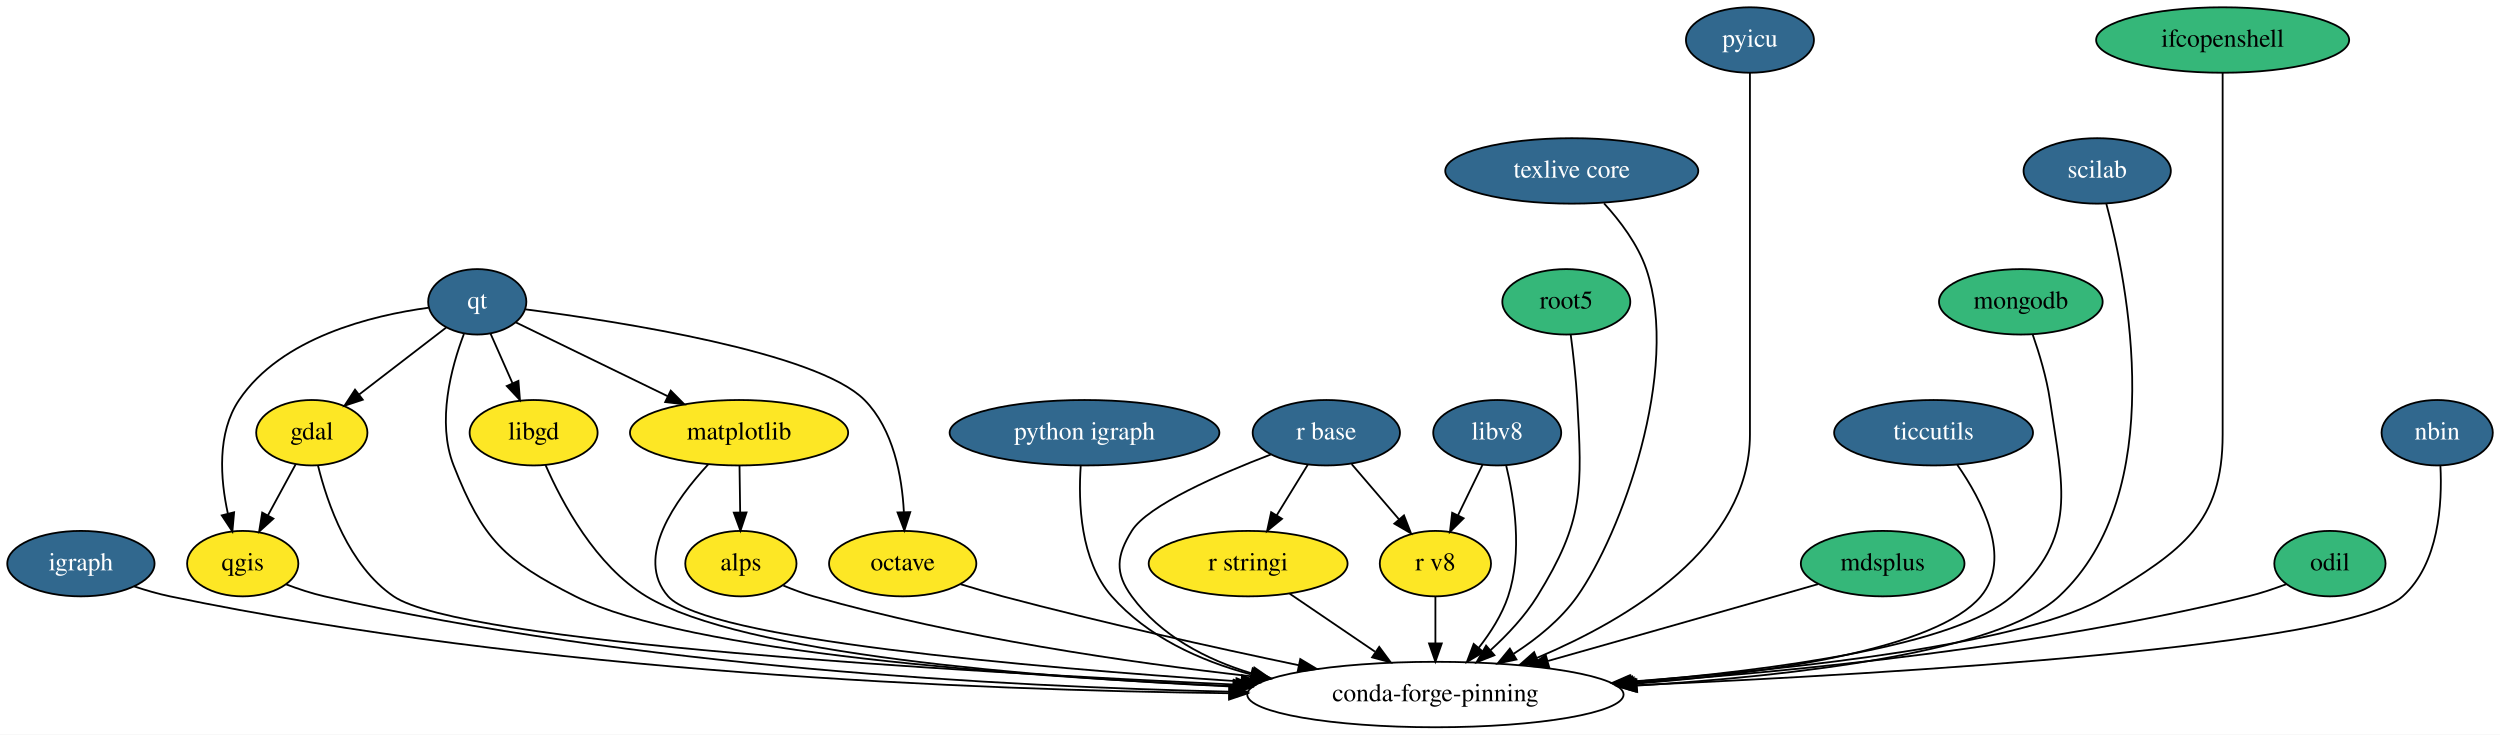
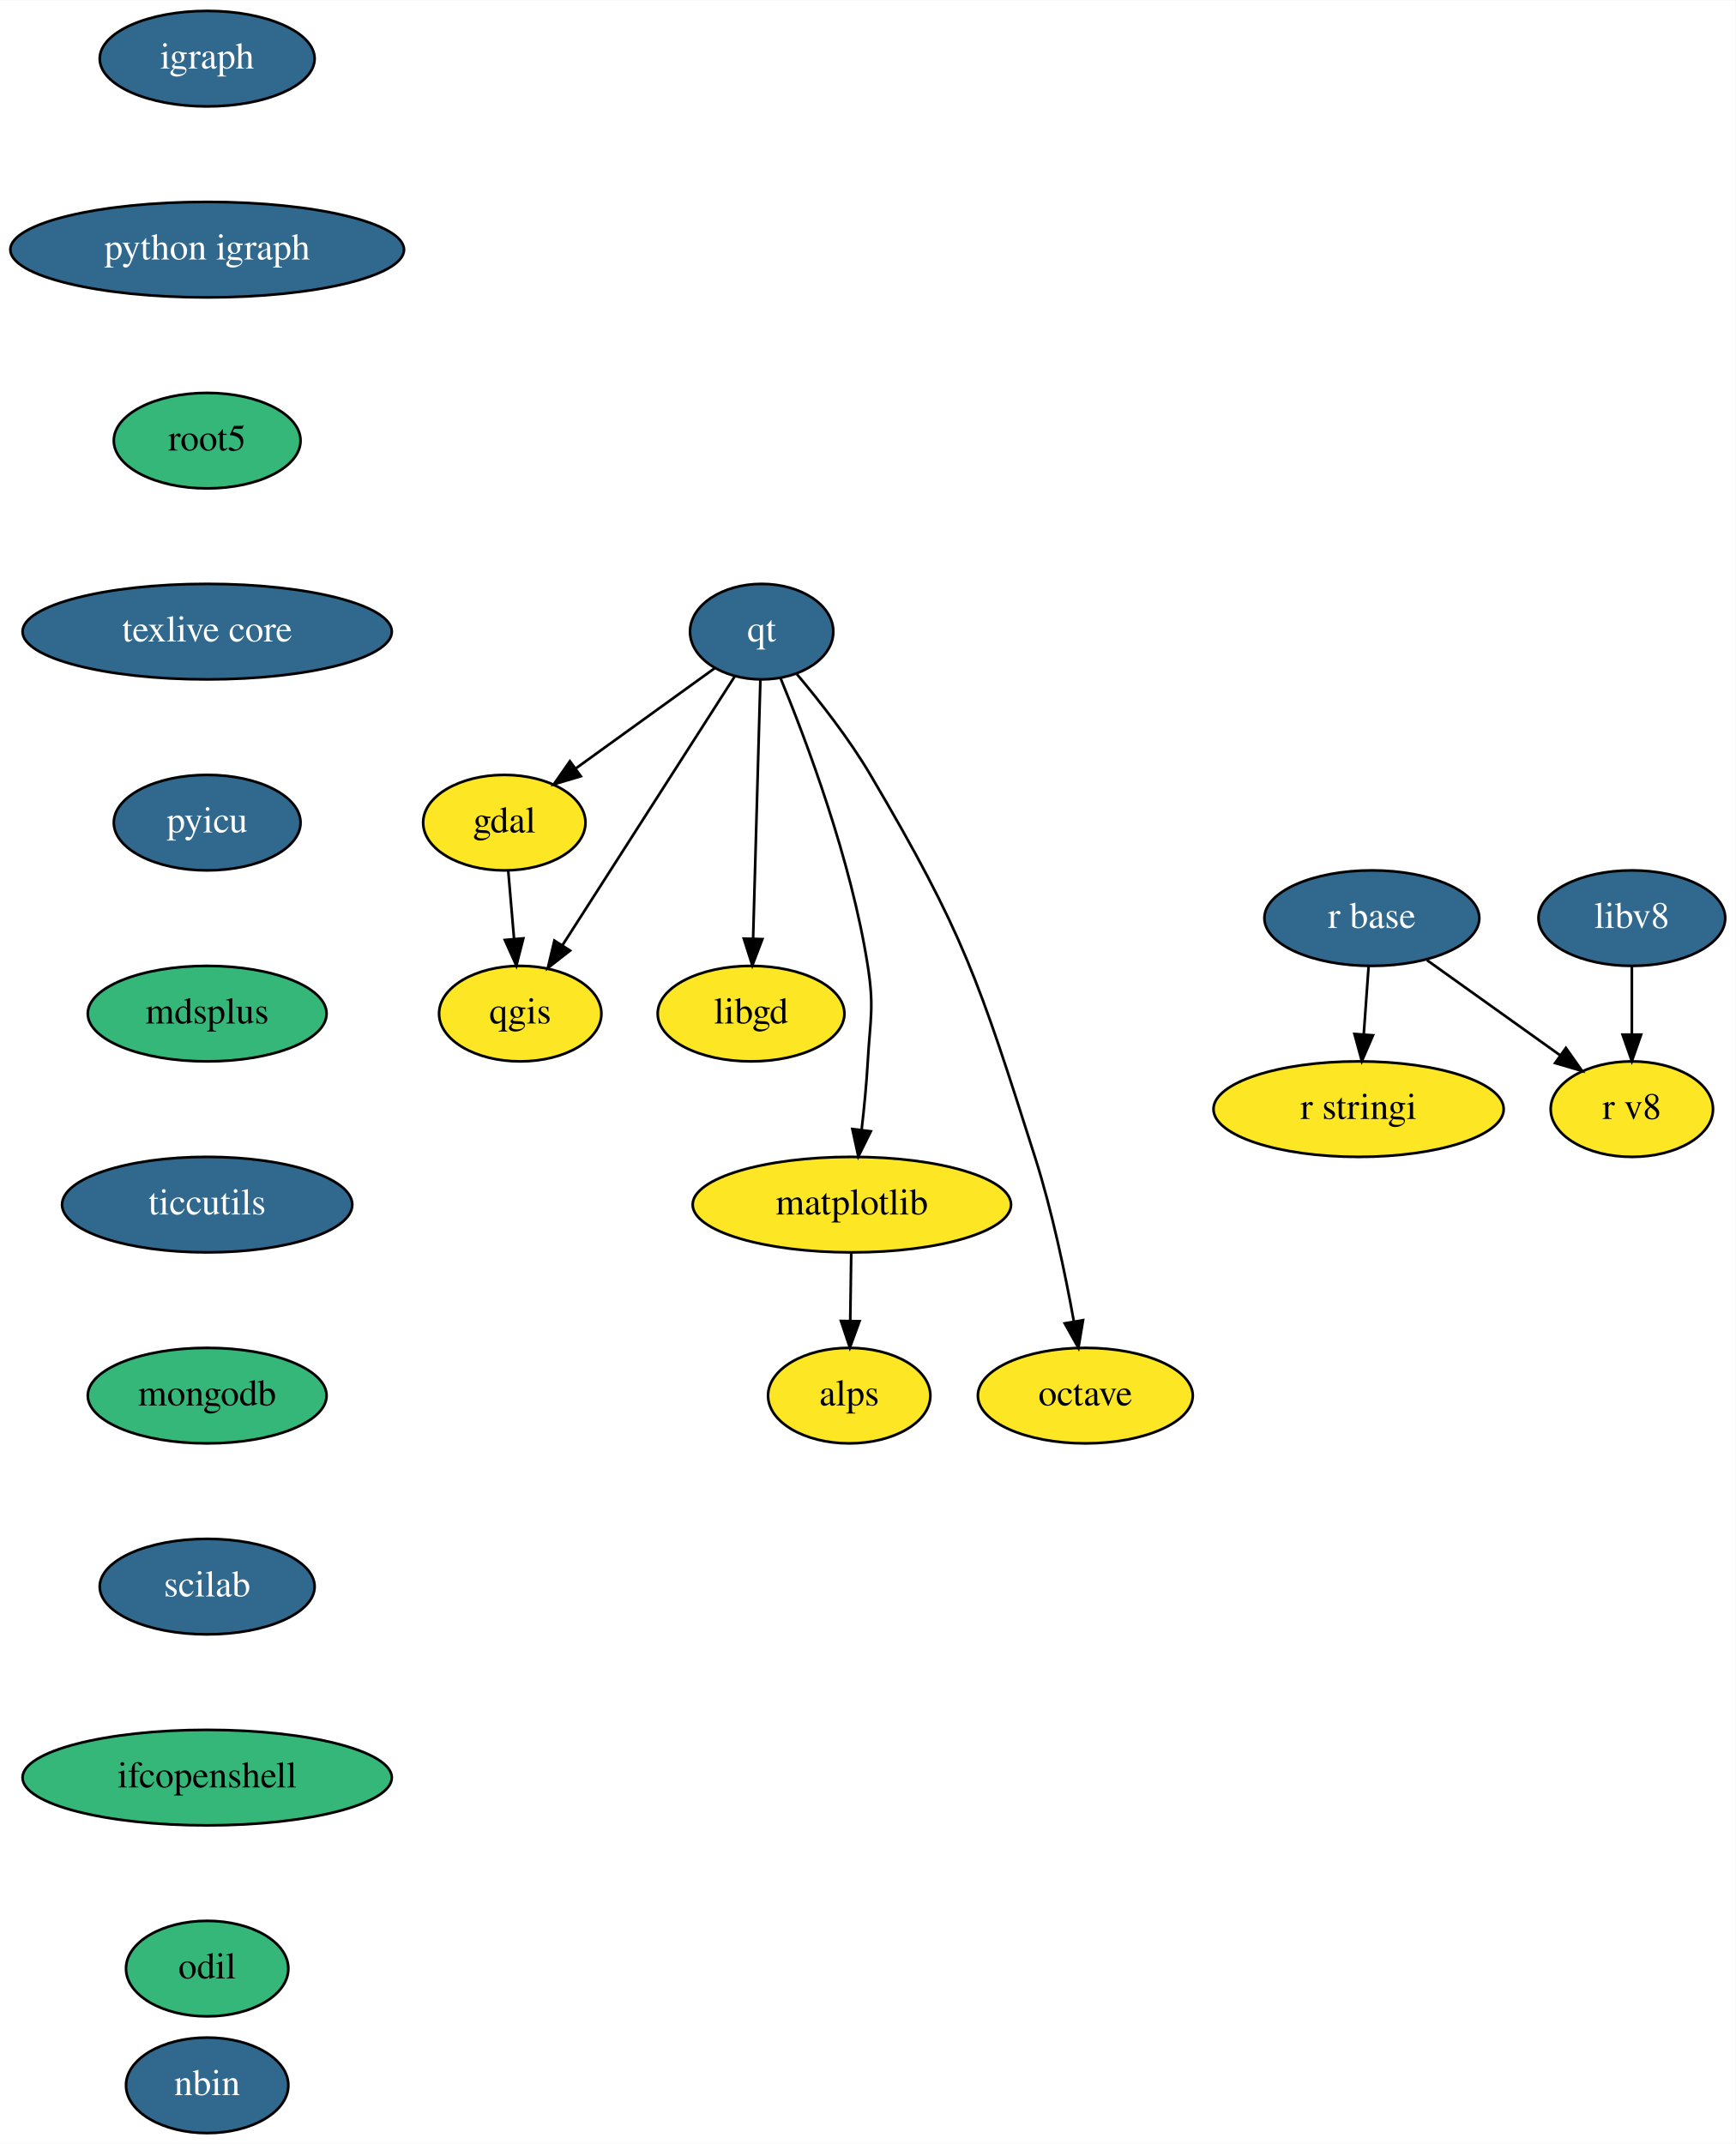
- <svg xmlns="http://www.w3.org/2000/svg" xmlns:xlink="http://www.w3.org/1999/xlink" width="1375pt" height="404pt" viewBox="0.00 0.00 1375.05 404.00">
-   <g id="graph0" class="graph" transform="scale(1 1) rotate(0) translate(4 400)">
-     <polygon fill="white" stroke="transparent" points="-4,4 -4,-400 1371.05,-400 1371.05,4 -4,4" />
+ <svg xmlns="http://www.w3.org/2000/svg" xmlns:xlink="http://www.w3.org/1999/xlink" width="654pt" height="808pt" viewBox="0.00 0.00 654.19 808.00">
+   <g id="graph0" class="graph" transform="scale(1 1) rotate(0) translate(4 804)">
+     <polygon fill="white" stroke="transparent" points="-4,4 -4,-804 650.19,-804 650.19,4 -4,4" />
    <g id="node1" class="node">
      <g id="a_node1">
        <a xlink:href="https://github.com/conda-forge/gdal-feedstock" xlink:title="gdal">
-           <ellipse fill="#fde725" stroke="black" cx="167.5" cy="-162" rx="30.59" ry="18" />
-           <text text-anchor="middle" x="167.5" y="-158.3" font-family="Times,serif" font-size="14.00">gdal</text>
+           <ellipse fill="#fde725" stroke="black" cx="186.09" cy="-494" rx="30.59" ry="18" />
+           <text text-anchor="middle" x="186.09" y="-490.3" font-family="Times,serif" font-size="14.00">gdal</text>
        </a>
      </g>
    </g>
    <g id="node2" class="node">
      <g id="a_node2">
        <a xlink:href="https://github.com/conda-forge/qgis-feedstock" xlink:title="qgis">
-           <ellipse fill="#fde725" stroke="black" cx="129.5" cy="-90" rx="30.59" ry="18" />
-           <text text-anchor="middle" x="129.5" y="-86.3" font-family="Times,serif" font-size="14.00">qgis</text>
+           <ellipse fill="#fde725" stroke="black" cx="192.09" cy="-422" rx="30.59" ry="18" />
+           <text text-anchor="middle" x="192.09" y="-418.3" font-family="Times,serif" font-size="14.00">qgis</text>
        </a>
      </g>
    </g>
    <g id="edge1" class="edge">
-       <path fill="none" stroke="black" d="M158.69,-144.76C154.15,-136.4 148.51,-126.02 143.4,-116.61" />
-       <polygon fill="black" stroke="black" points="146.38,-114.75 138.53,-107.63 140.22,-118.09 146.38,-114.75" />
+       <path fill="none" stroke="black" d="M187.58,-475.7C188.24,-467.98 189.03,-458.71 189.77,-450.11" />
+       <polygon fill="black" stroke="black" points="193.26,-450.37 190.63,-440.1 186.29,-449.77 193.26,-450.37" />
    </g>
    <g id="node3" class="node">
-       <ellipse fill="none" stroke="black" cx="785.5" cy="-18" rx="103.5" ry="18" />
-       <text text-anchor="middle" x="785.5" y="-14.3" font-family="Times,serif" font-size="14.00">conda-forge-pinning</text>
-     </g>
-     <g id="edge2" class="edge">
-       <path fill="none" stroke="black" d="M170.9,-143.95C176.03,-123.17 187.88,-88.75 212.5,-72 249.83,-46.6 520.18,-30.64 675.83,-23.46" />
-       <polygon fill="black" stroke="black" points="676.09,-26.95 685.91,-23 675.77,-19.96 676.09,-26.95" />
-     </g>
-     <g id="edge3" class="edge">
-       <path fill="none" stroke="black" d="M153.41,-78.58C160.12,-76.04 167.5,-73.59 174.5,-72 345.03,-33.17 548.27,-22.35 672.03,-19.58" />
-       <polygon fill="black" stroke="black" points="672.36,-23.08 682.28,-19.37 672.21,-16.08 672.36,-23.08" />
+       <g id="a_node3">
+         <a xlink:href="https://github.com/conda-forge/igraph-feedstock/pull/18" xlink:title="igraph">
+           <ellipse fill="#31688e" stroke="black" cx="74.09" cy="-782" rx="40.5" ry="18" />
+           <text text-anchor="middle" x="74.09" y="-778.3" font-family="Times,serif" font-size="14.00" fill="white">igraph</text>
+         </a>
+       </g>
    </g>
    <g id="node4" class="node">
      <g id="a_node4">
-         <a xlink:href="https://github.com/conda-forge/igraph-feedstock/pull/18" xlink:title="igraph">
-           <ellipse fill="#31688e" stroke="black" cx="40.5" cy="-90" rx="40.5" ry="18" />
-           <text text-anchor="middle" x="40.5" y="-86.3" font-family="Times,serif" font-size="14.00" fill="white">igraph</text>
-         </a>
-       </g>
-     </g>
-     <g id="edge4" class="edge">
-       <path fill="none" stroke="black" d="M69.69,-77.5C76.13,-75.35 82.98,-73.36 89.5,-72 291.63,-29.98 532.96,-20.41 671.81,-18.72" />
-       <polygon fill="black" stroke="black" points="672.08,-22.22 682.04,-18.6 672,-15.22 672.08,-22.22" />
+         <a xlink:href="https://github.com/conda-forge/python-igraph-feedstock/pull/31" xlink:title="python igraph">
+           <ellipse fill="#31688e" stroke="black" cx="74.09" cy="-710" rx="74.19" ry="18" />
+           <text text-anchor="middle" x="74.09" y="-706.3" font-family="Times,serif" font-size="14.00" fill="white">python igraph</text>
+         </a>
+       </g>
+     </g>
+     <g id="node9" class="node">
+       <g id="a_node9">
+         <a xlink:href="https://github.com/conda-forge/root5-feedstock" xlink:title="root5">
+           <ellipse fill="#35b779" stroke="black" cx="74.09" cy="-638" rx="35.19" ry="18" />
+           <text text-anchor="middle" x="74.09" y="-634.3" font-family="Times,serif" font-size="14.00">root5</text>
+         </a>
+       </g>
    </g>
    <g id="node5" class="node">
      <g id="a_node5">
        <a xlink:href="https://github.com/conda-forge/libgd-feedstock" xlink:title="libgd">
-           <ellipse fill="#fde725" stroke="black" cx="289.5" cy="-162" rx="35.19" ry="18" />
-           <text text-anchor="middle" x="289.5" y="-158.3" font-family="Times,serif" font-size="14.00">libgd</text>
-         </a>
-       </g>
-     </g>
-     <g id="edge5" class="edge">
-       <path fill="none" stroke="black" d="M296.02,-144.3C305.09,-123.54 323.59,-88.8 351.5,-72 404.16,-40.3 563.87,-27.5 674.12,-22.37" />
-       <polygon fill="black" stroke="black" points="674.46,-25.86 684.3,-21.91 674.15,-18.86 674.46,-25.86" />
+           <ellipse fill="#fde725" stroke="black" cx="279.09" cy="-422" rx="35.19" ry="18" />
+           <text text-anchor="middle" x="279.09" y="-418.3" font-family="Times,serif" font-size="14.00">libgd</text>
+         </a>
+       </g>
    </g>
    <g id="node6" class="node">
      <g id="a_node6">
        <a xlink:href="https://github.com/conda-forge/matplotlib-feedstock" xlink:title="matplotlib">
-           <ellipse fill="#fde725" stroke="black" cx="402.5" cy="-162" rx="60" ry="18" />
-           <text text-anchor="middle" x="402.5" y="-158.3" font-family="Times,serif" font-size="14.00">matplotlib</text>
-         </a>
-       </g>
-     </g>
-     <g id="edge6" class="edge">
-       <path fill="none" stroke="black" d="M385.51,-144.56C367.68,-125.32 344.64,-93.38 363.5,-72 384.09,-48.66 560.57,-33.08 678.69,-25.16" />
-       <polygon fill="black" stroke="black" points="679.12,-28.64 688.87,-24.48 678.66,-21.65 679.12,-28.64" />
+           <ellipse fill="#fde725" stroke="black" cx="317.09" cy="-350" rx="60" ry="18" />
+           <text text-anchor="middle" x="317.09" y="-346.3" font-family="Times,serif" font-size="14.00">matplotlib</text>
+         </a>
+       </g>
    </g>
    <g id="node7" class="node">
      <g id="a_node7">
        <a xlink:href="https://github.com/conda-forge/alps-feedstock" xlink:title="alps">
-           <ellipse fill="#fde725" stroke="black" cx="403.5" cy="-90" rx="30.59" ry="18" />
-           <text text-anchor="middle" x="403.5" y="-86.3" font-family="Times,serif" font-size="14.00">alps</text>
-         </a>
-       </g>
-     </g>
-     <g id="edge7" class="edge">
-       <path fill="none" stroke="black" d="M402.75,-143.7C402.86,-135.98 402.99,-126.71 403.11,-118.11" />
-       <polygon fill="black" stroke="black" points="406.61,-118.15 403.26,-108.1 399.61,-118.05 406.61,-118.15" />
-     </g>
-     <g id="edge8" class="edge">
-       <path fill="none" stroke="black" d="M426.84,-77.94C432.22,-75.71 437.99,-73.57 443.5,-72 523.22,-49.27 616.34,-35.64 685.27,-27.91" />
-       <polygon fill="black" stroke="black" points="685.7,-31.39 695.26,-26.81 684.94,-24.43 685.7,-31.39" />
+           <ellipse fill="#fde725" stroke="black" cx="316.09" cy="-278" rx="30.59" ry="18" />
+           <text text-anchor="middle" x="316.09" y="-274.3" font-family="Times,serif" font-size="14.00">alps</text>
+         </a>
+       </g>
+     </g>
+     <g id="edge3" class="edge">
+       <path fill="none" stroke="black" d="M316.85,-331.7C316.74,-323.98 316.6,-314.71 316.48,-306.11" />
+       <polygon fill="black" stroke="black" points="319.98,-306.05 316.34,-296.1 312.98,-306.15 319.98,-306.05" />
    </g>
    <g id="node8" class="node">
      <g id="a_node8">
        <a xlink:href="https://github.com/conda-forge/octave-feedstock" xlink:title="octave">
-           <ellipse fill="#fde725" stroke="black" cx="492.5" cy="-90" rx="40.5" ry="18" />
-           <text text-anchor="middle" x="492.5" y="-86.3" font-family="Times,serif" font-size="14.00">octave</text>
-         </a>
-       </g>
-     </g>
-     <g id="edge9" class="edge">
-       <path fill="none" stroke="black" d="M524.37,-78.67C531.92,-76.36 539.97,-74 547.5,-72 601.65,-57.63 663.41,-43.95 710.45,-34.09" />
-       <polygon fill="black" stroke="black" points="711.18,-37.52 720.26,-32.05 709.75,-30.66 711.18,-37.52" />
-     </g>
-     <g id="node9" class="node">
-       <g id="a_node9">
-         <a xlink:href="https://github.com/conda-forge/python-igraph-feedstock/pull/31" xlink:title="python igraph">
-           <ellipse fill="#31688e" stroke="black" cx="592.5" cy="-162" rx="74.19" ry="18" />
-           <text text-anchor="middle" x="592.5" y="-158.3" font-family="Times,serif" font-size="14.00" fill="white">python igraph</text>
-         </a>
-       </g>
-     </g>
-     <g id="edge10" class="edge">
-       <path fill="none" stroke="black" d="M590.42,-143.67C589.05,-123.89 590.06,-91.72 607.5,-72 627.09,-49.86 655.48,-36.77 683.85,-29.11" />
-       <polygon fill="black" stroke="black" points="685.01,-32.42 693.87,-26.61 683.32,-25.63 685.01,-32.42" />
+           <ellipse fill="#fde725" stroke="black" cx="405.09" cy="-278" rx="40.5" ry="18" />
+           <text text-anchor="middle" x="405.09" y="-274.3" font-family="Times,serif" font-size="14.00">octave</text>
+         </a>
+       </g>
+     </g>
+     <g id="node14" class="node">
+       <g id="a_node14">
+         <a xlink:href="https://github.com/conda-forge/texlive-core-feedstock/pull/38" xlink:title="texlive core">
+           <ellipse fill="#31688e" stroke="black" cx="74.09" cy="-566" rx="69.59" ry="18" />
+           <text text-anchor="middle" x="74.09" y="-562.3" font-family="Times,serif" font-size="14.00" fill="white">texlive core</text>
+         </a>
+       </g>
    </g>
    <g id="node10" class="node">
      <g id="a_node10">
        <a xlink:href="https://github.com/conda-forge/qt-feedstock/pull/155" xlink:title="qt">
-           <ellipse fill="#31688e" stroke="black" cx="258.5" cy="-234" rx="27" ry="18" />
-           <text text-anchor="middle" x="258.5" y="-230.3" font-family="Times,serif" font-size="14.00" fill="white">qt</text>
-         </a>
-       </g>
-     </g>
-     <g id="edge11" class="edge">
-       <path fill="none" stroke="black" d="M241.38,-219.83C227.92,-209.47 208.93,-194.87 193.57,-183.06" />
-       <polygon fill="black" stroke="black" points="195.53,-180.15 185.47,-176.83 191.27,-185.7 195.53,-180.15" />
-     </g>
-     <g id="edge12" class="edge">
-       <path fill="none" stroke="black" d="M231.7,-230.75C200.64,-226.54 150.75,-214.48 127.5,-180 115.25,-161.83 117.18,-136.5 121.34,-117.5" />
-       <polygon fill="black" stroke="black" points="124.77,-118.24 123.81,-107.69 117.98,-116.53 124.77,-118.24" />
-     </g>
-     <g id="edge13" class="edge">
-       <path fill="none" stroke="black" d="M251.17,-216.35C244.2,-198.02 236.07,-167.98 245.5,-144 261.5,-103.32 273.46,-91.66 312.5,-72 373.82,-41.13 554.8,-28 674.28,-22.59" />
-       <polygon fill="black" stroke="black" points="674.72,-26.08 684.56,-22.14 674.42,-19.08 674.72,-26.08" />
-     </g>
-     <g id="edge14" class="edge">
-       <path fill="none" stroke="black" d="M265.85,-216.41C269.42,-208.34 273.81,-198.43 277.83,-189.35" />
-       <polygon fill="black" stroke="black" points="281.14,-190.52 281.99,-179.96 274.74,-187.68 281.14,-190.52" />
-     </g>
-     <g id="edge15" class="edge">
-       <path fill="none" stroke="black" d="M279.75,-222.67C301.65,-212.02 336.31,-195.18 363.22,-182.09" />
-       <polygon fill="black" stroke="black" points="364.92,-185.16 372.38,-177.64 361.86,-178.87 364.92,-185.16" />
-     </g>
-     <g id="edge16" class="edge">
-       <path fill="none" stroke="black" d="M284.96,-229.86C336.03,-223.26 445.46,-206.36 471.5,-180 487.41,-163.9 492.11,-138.12 493.15,-118.44" />
-       <polygon fill="black" stroke="black" points="496.66,-118.32 493.41,-108.24 489.66,-118.15 496.66,-118.32" />
+           <ellipse fill="#31688e" stroke="black" cx="283.09" cy="-566" rx="27" ry="18" />
+           <text text-anchor="middle" x="283.09" y="-562.3" font-family="Times,serif" font-size="14.00" fill="white">qt</text>
+         </a>
+       </g>
+     </g>
+     <g id="edge5" class="edge">
+       <path fill="none" stroke="black" d="M265.3,-552.16C250.68,-541.61 229.72,-526.49 213.04,-514.45" />
+       <polygon fill="black" stroke="black" points="214.92,-511.49 204.76,-508.47 210.82,-517.16 214.92,-511.49" />
+     </g>
+     <g id="edge6" class="edge">
+       <path fill="none" stroke="black" d="M273.01,-549.24C261.62,-531.45 242.53,-501.64 226.09,-476 220.16,-466.75 213.65,-456.59 207.93,-447.67" />
+       <polygon fill="black" stroke="black" points="210.86,-445.76 202.51,-439.24 204.97,-449.54 210.86,-445.76" />
+     </g>
+     <g id="edge7" class="edge">
+       <path fill="none" stroke="black" d="M282.61,-547.87C281.93,-523.67 280.68,-479.21 279.87,-450.39" />
+       <polygon fill="black" stroke="black" points="283.36,-450.09 279.58,-440.19 276.36,-450.28 283.36,-450.09" />
+     </g>
+     <g id="edge8" class="edge">
+       <path fill="none" stroke="black" d="M290.23,-548.42C299.94,-524.85 316.84,-480.07 323.09,-440 325.56,-424.19 323.99,-419.97 323.09,-404 322.62,-395.55 321.72,-386.38 320.75,-378.07" />
+       <polygon fill="black" stroke="black" points="324.23,-377.64 319.53,-368.14 317.28,-378.5 324.23,-377.64" />
+     </g>
+     <g id="edge9" class="edge">
+       <path fill="none" stroke="black" d="M296.38,-549.97C304.99,-539.74 316.06,-525.63 324.09,-512 359.47,-451.97 364.94,-434.39 386.09,-368 392.6,-347.58 397.54,-323.82 400.76,-305.99" />
+       <polygon fill="black" stroke="black" points="404.23,-306.44 402.49,-295.99 397.33,-305.24 404.23,-306.44" />
    </g>
    <g id="node11" class="node">
      <g id="a_node11">
        <a xlink:href="https://github.com/conda-forge/r-base-feedstock/pull/130" xlink:title="r base">
-           <ellipse fill="#31688e" stroke="black" cx="725.5" cy="-162" rx="40.5" ry="18" />
-           <text text-anchor="middle" x="725.5" y="-158.3" font-family="Times,serif" font-size="14.00" fill="white">r base</text>
-         </a>
-       </g>
-     </g>
-     <g id="edge17" class="edge">
-       <path fill="none" stroke="black" d="M695.07,-150.07C666.61,-139.16 627.22,-122.05 618.5,-108 610.06,-94.41 609.05,-84.91 618.5,-72 634.35,-50.34 659.11,-37.32 684.76,-29.55" />
-       <polygon fill="black" stroke="black" points="685.91,-32.86 694.61,-26.82 684.04,-26.11 685.91,-32.86" />
+           <ellipse fill="#31688e" stroke="black" cx="513.09" cy="-458" rx="40.5" ry="18" />
+           <text text-anchor="middle" x="513.09" y="-454.3" font-family="Times,serif" font-size="14.00" fill="white">r base</text>
+         </a>
+       </g>
    </g>
    <g id="node12" class="node">
      <g id="a_node12">
        <a xlink:href="https://github.com/conda-forge/r-stringi-feedstock" xlink:title="r stringi">
-           <ellipse fill="#fde725" stroke="black" cx="682.5" cy="-90" rx="54.69" ry="18" />
-           <text text-anchor="middle" x="682.5" y="-86.3" font-family="Times,serif" font-size="14.00">r stringi</text>
-         </a>
-       </g>
-     </g>
-     <g id="edge18" class="edge">
-       <path fill="none" stroke="black" d="M715.31,-144.41C710.19,-136.08 703.88,-125.8 698.16,-116.49" />
-       <polygon fill="black" stroke="black" points="701.13,-114.65 692.92,-107.96 695.17,-118.31 701.13,-114.65" />
+           <ellipse fill="#fde725" stroke="black" cx="508.09" cy="-386" rx="54.69" ry="18" />
+           <text text-anchor="middle" x="508.09" y="-382.3" font-family="Times,serif" font-size="14.00">r stringi</text>
+         </a>
+       </g>
+     </g>
+     <g id="edge10" class="edge">
+       <path fill="none" stroke="black" d="M511.86,-439.7C511.31,-431.98 510.64,-422.71 510.03,-414.11" />
+       <polygon fill="black" stroke="black" points="513.52,-413.83 509.32,-404.1 506.54,-414.33 513.52,-413.83" />
    </g>
    <g id="node13" class="node">
      <g id="a_node13">
        <a xlink:href="https://github.com/conda-forge/r-v8-feedstock" xlink:title="r v8">
-           <ellipse fill="#fde725" stroke="black" cx="785.5" cy="-90" rx="30.59" ry="18" />
-           <text text-anchor="middle" x="785.5" y="-86.3" font-family="Times,serif" font-size="14.00">r v8</text>
-         </a>
-       </g>
-     </g>
-     <g id="edge19" class="edge">
-       <path fill="none" stroke="black" d="M739.42,-144.76C747.17,-135.71 756.97,-124.29 765.53,-114.3" />
-       <polygon fill="black" stroke="black" points="768.22,-116.54 772.07,-106.67 762.91,-111.98 768.22,-116.54" />
-     </g>
-     <g id="edge20" class="edge">
-       <path fill="none" stroke="black" d="M705.36,-73.46C719.13,-64.1 736.91,-52.02 752.23,-41.61" />
-       <polygon fill="black" stroke="black" points="754.6,-44.23 760.91,-35.71 750.67,-38.44 754.6,-44.23" />
-     </g>
-     <g id="edge21" class="edge">
-       <path fill="none" stroke="black" d="M785.5,-71.7C785.5,-63.98 785.5,-54.71 785.5,-46.11" />
-       <polygon fill="black" stroke="black" points="789,-46.1 785.5,-36.1 782,-46.1 789,-46.1" />
-     </g>
-     <g id="node14" class="node">
-       <g id="a_node14">
-         <a xlink:href="https://github.com/conda-forge/root5-feedstock" xlink:title="root5">
-           <ellipse fill="#35b779" stroke="black" cx="857.5" cy="-234" rx="35.19" ry="18" />
-           <text text-anchor="middle" x="857.5" y="-230.3" font-family="Times,serif" font-size="14.00">root5</text>
-         </a>
-       </g>
-     </g>
-     <g id="edge22" class="edge">
-       <path fill="none" stroke="black" d="M859.94,-215.86C861.29,-205.5 862.82,-192.02 863.5,-180 866.26,-131.09 867.3,-113.64 841.5,-72 834.72,-61.07 825.15,-50.87 815.82,-42.4" />
-       <polygon fill="black" stroke="black" points="817.96,-39.63 808.12,-35.72 813.38,-44.92 817.96,-39.63" />
+           <ellipse fill="#fde725" stroke="black" cx="611.09" cy="-386" rx="30.59" ry="18" />
+           <text text-anchor="middle" x="611.09" y="-382.3" font-family="Times,serif" font-size="14.00">r v8</text>
+         </a>
+       </g>
+     </g>
+     <g id="edge11" class="edge">
+       <path fill="none" stroke="black" d="M533.88,-442.15C548.48,-431.73 568.15,-417.67 583.98,-406.36" />
+       <polygon fill="black" stroke="black" points="586.23,-409.06 592.33,-400.4 582.16,-403.37 586.23,-409.06" />
    </g>
    <g id="node15" class="node">
      <g id="a_node15">
-         <a xlink:href="https://github.com/conda-forge/texlive-core-feedstock/pull/38" xlink:title="texlive core">
-           <ellipse fill="#31688e" stroke="black" cx="860.5" cy="-306" rx="69.59" ry="18" />
-           <text text-anchor="middle" x="860.5" y="-302.3" font-family="Times,serif" font-size="14.00" fill="white">texlive core</text>
-         </a>
-       </g>
-     </g>
-     <g id="edge23" class="edge">
-       <path fill="none" stroke="black" d="M878.24,-288.15C887.07,-278.51 896.84,-265.65 901.5,-252 920.56,-196.2 887.62,-106.08 863.5,-72 854.51,-59.3 841.44,-48.72 828.56,-40.44" />
-       <polygon fill="black" stroke="black" points="830.09,-37.28 819.73,-35.08 826.46,-43.26 830.09,-37.28" />
+         <a xlink:href="https://github.com/conda-forge/pyicu-feedstock/pull/16" xlink:title="pyicu">
+           <ellipse fill="#31688e" stroke="black" cx="74.09" cy="-494" rx="35.19" ry="18" />
+           <text text-anchor="middle" x="74.09" y="-490.3" font-family="Times,serif" font-size="14.00" fill="white">pyicu</text>
+         </a>
+       </g>
    </g>
    <g id="node16" class="node">
      <g id="a_node16">
-         <a xlink:href="https://github.com/conda-forge/pyicu-feedstock/pull/16" xlink:title="pyicu">
-           <ellipse fill="#31688e" stroke="black" cx="958.5" cy="-378" rx="35.19" ry="18" />
-           <text text-anchor="middle" x="958.5" y="-374.3" font-family="Times,serif" font-size="14.00" fill="white">pyicu</text>
-         </a>
-       </g>
-     </g>
-     <g id="edge24" class="edge">
-       <path fill="none" stroke="black" d="M958.5,-359.95C958.5,-333.29 958.5,-280.11 958.5,-235 958.5,-235 958.5,-235 958.5,-161 958.5,-99.31 891.96,-59.52 841.41,-38.19" />
-       <polygon fill="black" stroke="black" points="842.44,-34.83 831.86,-34.3 839.8,-41.32 842.44,-34.83" />
+         <a xlink:href="https://github.com/conda-forge/mdsplus-feedstock" xlink:title="mdsplus">
+           <ellipse fill="#35b779" stroke="black" cx="74.09" cy="-422" rx="45" ry="18" />
+           <text text-anchor="middle" x="74.09" y="-418.3" font-family="Times,serif" font-size="14.00">mdsplus</text>
+         </a>
+       </g>
    </g>
    <g id="node17" class="node">
      <g id="a_node17">
-         <a xlink:href="https://github.com/conda-forge/mdsplus-feedstock" xlink:title="mdsplus">
-           <ellipse fill="#35b779" stroke="black" cx="1031.5" cy="-90" rx="45" ry="18" />
-           <text text-anchor="middle" x="1031.5" y="-86.3" font-family="Times,serif" font-size="14.00">mdsplus</text>
-         </a>
-       </g>
-     </g>
-     <g id="edge25" class="edge">
-       <path fill="none" stroke="black" d="M995.94,-78.73C988.21,-76.5 980.08,-74.17 972.5,-72 930.83,-60.09 883.91,-46.79 847.49,-36.5" />
-       <polygon fill="black" stroke="black" points="848.08,-33.03 837.51,-33.68 846.18,-39.76 848.08,-33.03" />
+         <a xlink:href="https://github.com/conda-forge/ticcutils-feedstock/pull/10" xlink:title="ticcutils">
+           <ellipse fill="#31688e" stroke="black" cx="74.09" cy="-350" rx="54.69" ry="18" />
+           <text text-anchor="middle" x="74.09" y="-346.3" font-family="Times,serif" font-size="14.00" fill="white">ticcutils</text>
+         </a>
+       </g>
    </g>
    <g id="node18" class="node">
      <g id="a_node18">
-         <a xlink:href="https://github.com/conda-forge/ticcutils-feedstock/pull/10" xlink:title="ticcutils">
-           <ellipse fill="#31688e" stroke="black" cx="1059.5" cy="-162" rx="54.69" ry="18" />
-           <text text-anchor="middle" x="1059.5" y="-158.3" font-family="Times,serif" font-size="14.00" fill="white">ticcutils</text>
-         </a>
-       </g>
-     </g>
-     <g id="edge26" class="edge">
-       <path fill="none" stroke="black" d="M1072.53,-144.37C1086.05,-124.95 1102.98,-92.84 1085.5,-72 1061.18,-43.01 970.34,-29.87 894.93,-23.92" />
-       <polygon fill="black" stroke="black" points="895.11,-20.42 884.87,-23.16 894.58,-27.4 895.11,-20.42" />
+         <a xlink:href="https://github.com/conda-forge/mongodb-feedstock" xlink:title="mongodb">
+           <ellipse fill="#35b779" stroke="black" cx="74.09" cy="-278" rx="45" ry="18" />
+           <text text-anchor="middle" x="74.09" y="-274.3" font-family="Times,serif" font-size="14.00">mongodb</text>
+         </a>
+       </g>
    </g>
    <g id="node19" class="node">
      <g id="a_node19">
-         <a xlink:href="https://github.com/conda-forge/mongodb-feedstock" xlink:title="mongodb">
-           <ellipse fill="#35b779" stroke="black" cx="1107.5" cy="-234" rx="45" ry="18" />
-           <text text-anchor="middle" x="1107.5" y="-230.3" font-family="Times,serif" font-size="14.00">mongodb</text>
-         </a>
-       </g>
-     </g>
-     <g id="edge27" class="edge">
-       <path fill="none" stroke="black" d="M1113.99,-216.1C1117.58,-205.84 1121.67,-192.36 1123.5,-180 1130.64,-131.63 1139.06,-104.48 1102.5,-72 1071.95,-44.86 972.57,-31.42 893.13,-24.9" />
-       <polygon fill="black" stroke="black" points="893.3,-21.4 883.05,-24.1 892.75,-28.38 893.3,-21.4" />
+         <a xlink:href="https://github.com/conda-forge/scilab-feedstock/pull/14" xlink:title="scilab">
+           <ellipse fill="#31688e" stroke="black" cx="74.09" cy="-206" rx="40.5" ry="18" />
+           <text text-anchor="middle" x="74.09" y="-202.3" font-family="Times,serif" font-size="14.00" fill="white">scilab</text>
+         </a>
+       </g>
    </g>
    <g id="node20" class="node">
      <g id="a_node20">
-         <a xlink:href="https://github.com/conda-forge/scilab-feedstock/pull/14" xlink:title="scilab">
-           <ellipse fill="#31688e" stroke="black" cx="1149.5" cy="-306" rx="40.5" ry="18" />
-           <text text-anchor="middle" x="1149.5" y="-302.3" font-family="Times,serif" font-size="14.00" fill="white">scilab</text>
-         </a>
-       </g>
-     </g>
-     <g id="edge28" class="edge">
-       <path fill="none" stroke="black" d="M1154.5,-288.01C1166.14,-244.57 1189.6,-128.86 1128.5,-72 1095.46,-41.25 983.61,-28.34 896.52,-22.92" />
-       <polygon fill="black" stroke="black" points="896.49,-19.41 886.3,-22.31 896.07,-26.4 896.49,-19.41" />
+         <a xlink:href="https://github.com/conda-forge/ifcopenshell-feedstock" xlink:title="ifcopenshell">
+           <ellipse fill="#35b779" stroke="black" cx="74.09" cy="-134" rx="69.59" ry="18" />
+           <text text-anchor="middle" x="74.09" y="-130.3" font-family="Times,serif" font-size="14.00">ifcopenshell</text>
+         </a>
+       </g>
    </g>
    <g id="node21" class="node">
      <g id="a_node21">
-         <a xlink:href="https://github.com/conda-forge/ifcopenshell-feedstock" xlink:title="ifcopenshell">
-           <ellipse fill="#35b779" stroke="black" cx="1218.5" cy="-378" rx="69.59" ry="18" />
-           <text text-anchor="middle" x="1218.5" y="-374.3" font-family="Times,serif" font-size="14.00">ifcopenshell</text>
-         </a>
-       </g>
-     </g>
-     <g id="edge29" class="edge">
-       <path fill="none" stroke="black" d="M1218.5,-359.95C1218.5,-333.29 1218.5,-280.11 1218.5,-235 1218.5,-235 1218.5,-235 1218.5,-161 1218.5,-112.28 1196.16,-97.26 1154.5,-72 1111.65,-46.02 985.62,-32.08 892.72,-25.12" />
-       <polygon fill="black" stroke="black" points="892.93,-21.62 882.7,-24.38 892.42,-28.6 892.93,-21.62" />
+         <a xlink:href="https://github.com/conda-forge/odil-feedstock" xlink:title="odil">
+           <ellipse fill="#35b779" stroke="black" cx="74.09" cy="-62" rx="30.59" ry="18" />
+           <text text-anchor="middle" x="74.09" y="-58.3" font-family="Times,serif" font-size="14.00">odil</text>
+         </a>
+       </g>
    </g>
    <g id="node22" class="node">
      <g id="a_node22">
        <a xlink:href="https://github.com/conda-forge/libv8-feedstock/pull/12" xlink:title="libv8">
-           <ellipse fill="#31688e" stroke="black" cx="819.5" cy="-162" rx="35.19" ry="18" />
-           <text text-anchor="middle" x="819.5" y="-158.3" font-family="Times,serif" font-size="14.00" fill="white">libv8</text>
-         </a>
-       </g>
-     </g>
-     <g id="edge30" class="edge">
-       <path fill="none" stroke="black" d="M824.39,-144.11C828.84,-125.83 833.57,-96.08 825.5,-72 822.09,-61.83 815.88,-52.06 809.36,-43.73" />
-       <polygon fill="black" stroke="black" points="811.92,-41.35 802.82,-35.93 806.56,-45.84 811.92,-41.35" />
-     </g>
-     <g id="edge31" class="edge">
-       <path fill="none" stroke="black" d="M811.44,-144.41C807.42,-136.13 802.46,-125.92 797.96,-116.66" />
-       <polygon fill="black" stroke="black" points="801.02,-114.94 793.5,-107.47 794.72,-117.99 801.02,-114.94" />
+           <ellipse fill="#31688e" stroke="black" cx="611.09" cy="-458" rx="35.19" ry="18" />
+           <text text-anchor="middle" x="611.09" y="-454.3" font-family="Times,serif" font-size="14.00" fill="white">libv8</text>
+         </a>
+       </g>
+     </g>
+     <g id="edge20" class="edge">
+       <path fill="none" stroke="black" d="M611.09,-439.7C611.09,-431.98 611.09,-422.71 611.09,-414.11" />
+       <polygon fill="black" stroke="black" points="614.59,-414.1 611.09,-404.1 607.59,-414.1 614.59,-414.1" />
    </g>
    <g id="node23" class="node">
      <g id="a_node23">
-         <a xlink:href="https://github.com/conda-forge/odil-feedstock" xlink:title="odil">
-           <ellipse fill="#35b779" stroke="black" cx="1277.5" cy="-90" rx="30.59" ry="18" />
-           <text text-anchor="middle" x="1277.5" y="-86.3" font-family="Times,serif" font-size="14.00">odil</text>
-         </a>
-       </g>
-     </g>
-     <g id="edge32" class="edge">
-       <path fill="none" stroke="black" d="M1253.55,-78.72C1246.84,-76.18 1239.48,-73.7 1232.5,-72 1118.9,-44.25 985.38,-30.83 894.03,-24.47" />
-       <polygon fill="black" stroke="black" points="894.16,-20.97 883.94,-23.79 893.68,-27.96 894.16,-20.97" />
-     </g>
-     <g id="node24" class="node">
-       <g id="a_node24">
        <a xlink:href="https://github.com/conda-forge/nbin-feedstock/pull/1" xlink:title="nbin">
-           <ellipse fill="#31688e" stroke="black" cx="1336.5" cy="-162" rx="30.59" ry="18" />
-           <text text-anchor="middle" x="1336.5" y="-158.3" font-family="Times,serif" font-size="14.00" fill="white">nbin</text>
-         </a>
-       </g>
-     </g>
-     <g id="edge33" class="edge">
-       <path fill="none" stroke="black" d="M1338.28,-143.68C1339.33,-123.28 1337.52,-89.91 1317.5,-72 1286.79,-44.52 1042.61,-29.66 895.95,-23.13" />
-       <polygon fill="black" stroke="black" points="895.71,-19.62 885.57,-22.68 895.4,-26.61 895.71,-19.62" />
+           <ellipse fill="#31688e" stroke="black" cx="74.09" cy="-18" rx="30.59" ry="18" />
+           <text text-anchor="middle" x="74.09" y="-14.3" font-family="Times,serif" font-size="14.00" fill="white">nbin</text>
+         </a>
+       </g>
    </g>
  </g>
</svg>
